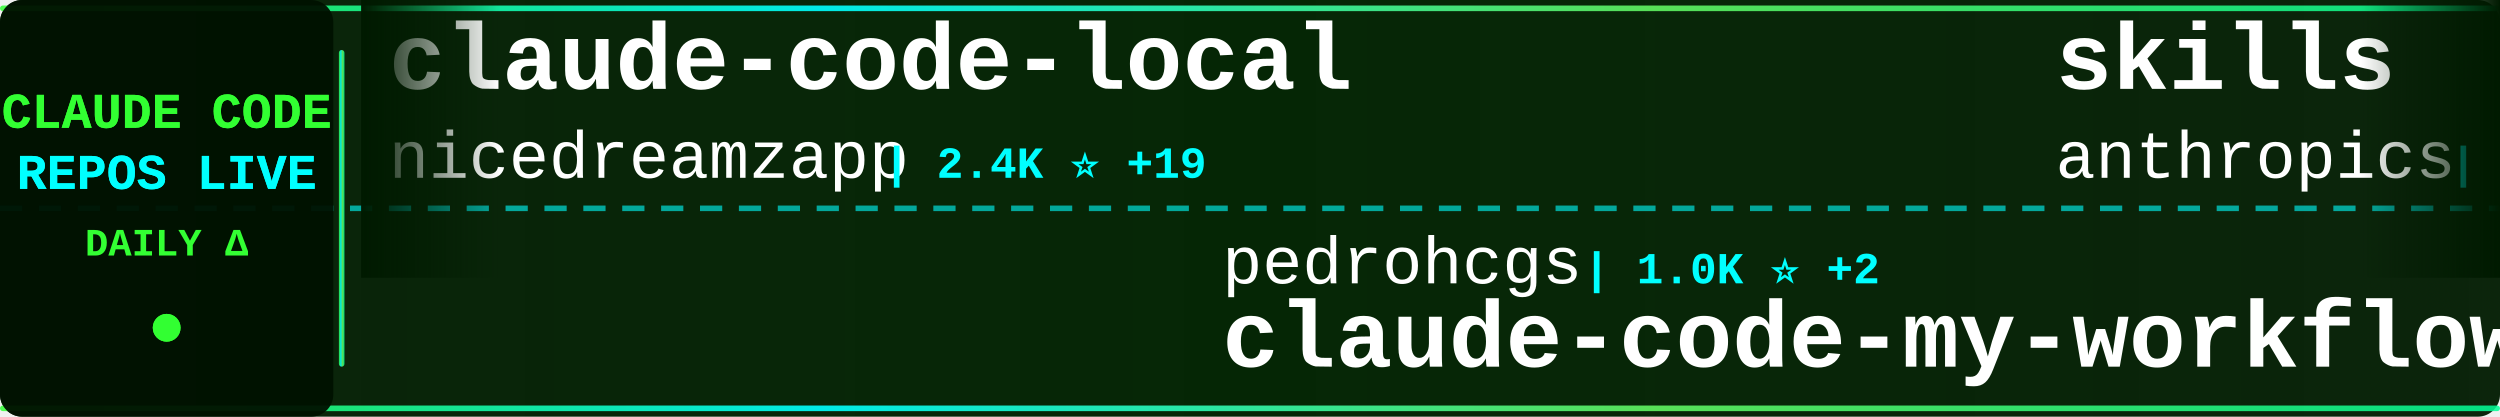
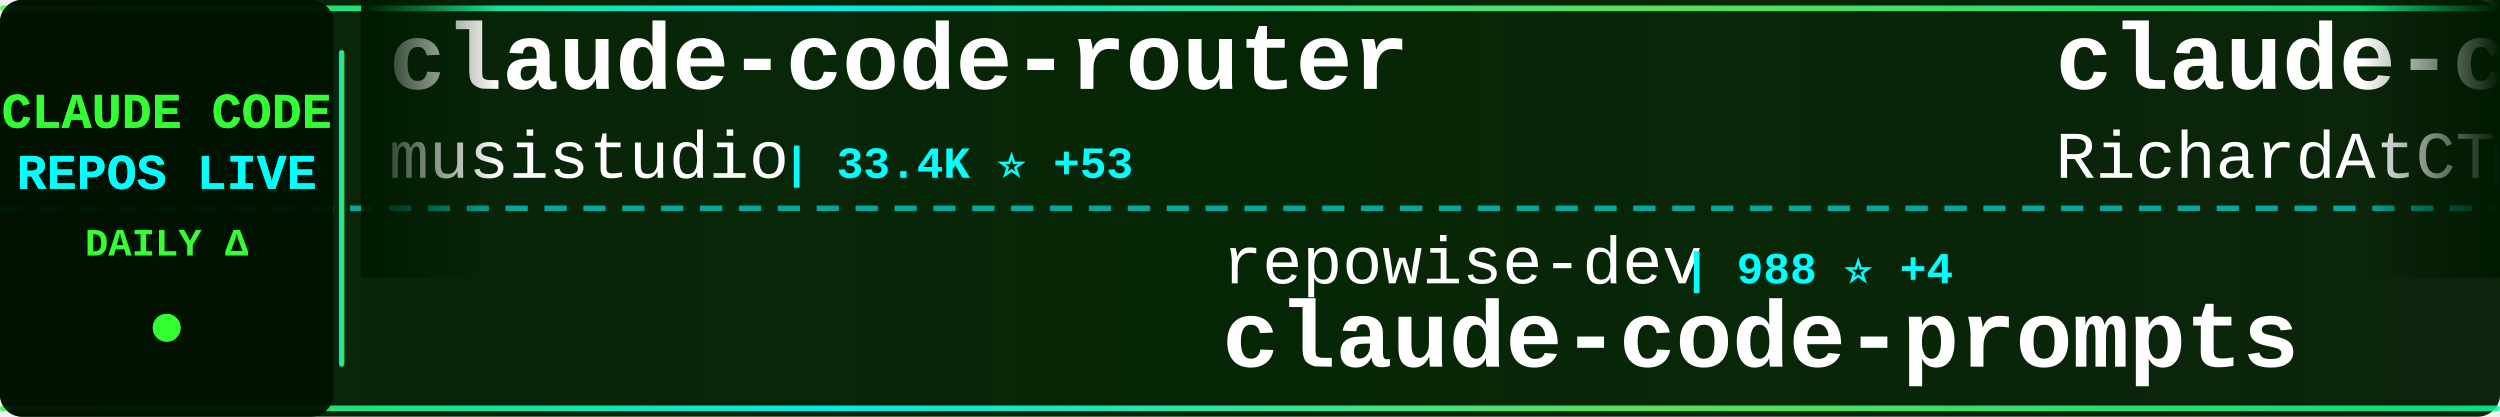
<svg xmlns="http://www.w3.org/2000/svg" width="900" height="150">
  <defs>
    <linearGradient id="tickerBg" x1="0%" y1="0%" x2="100%" y2="0%">
      <stop offset="0%" style="stop-color:#001a00;stop-opacity:0.95" />
      <stop offset="50%" style="stop-color:#002200;stop-opacity:0.98" />
      <stop offset="100%" style="stop-color:#001a00;stop-opacity:0.95" />
    </linearGradient>
    <linearGradient id="borderGrad" x1="0%" y1="0%" x2="100%" y2="0%">
      <stop offset="0%" style="stop-color:#33ff33;stop-opacity:0.85">
        <animate attributeName="stop-opacity" values="0.85;1;0.85" dur="2s" repeatCount="indefinite" />
      </stop>
      <stop offset="33%" style="stop-color:#00ffff;stop-opacity:0.9">
        <animate attributeName="stop-opacity" values="0.9;1;0.9" dur="2.2s" repeatCount="indefinite" />
      </stop>
      <stop offset="66%" style="stop-color:#66ff66;stop-opacity:0.85">
        <animate attributeName="stop-opacity" values="0.85;1;0.85" dur="1.8s" repeatCount="indefinite" />
      </stop>
      <stop offset="100%" style="stop-color:#00ff99;stop-opacity:0.85">
        <animate attributeName="stop-opacity" values="0.85;1;0.85" dur="2s" repeatCount="indefinite" />
      </stop>
    </linearGradient>
    <filter id="textGlow">
      <feGaussianBlur stdDeviation="0.1" result="coloredBlur" />
      <feMerge>
        <feMergeNode in="coloredBlur" />
        <feMergeNode in="SourceGraphic" />
      </feMerge>
    </filter>
    <filter id="metricGlow">
      <feGaussianBlur stdDeviation="0.2" result="coloredBlur" />
      <feMerge>
        <feMergeNode in="coloredBlur" />
        <feMergeNode in="SourceGraphic" />
      </feMerge>
    </filter>
    <linearGradient id="leftFade" x1="0%" y1="0%" x2="100%" y2="0%">
      <stop offset="0%" style="stop-color:#001a00;stop-opacity:1" />
      <stop offset="100%" style="stop-color:#001a00;stop-opacity:0" />
    </linearGradient>
    <linearGradient id="rightFade" x1="0%" y1="0%" x2="100%" y2="0%">
      <stop offset="0%" style="stop-color:#001a00;stop-opacity:0" />
      <stop offset="100%" style="stop-color:#001a00;stop-opacity:1" />
    </linearGradient>
  </defs>
  <rect width="900" height="150" fill="url(#tickerBg)" rx="8" />
  <rect x="0" y="2" width="900" height="2" fill="url(#borderGrad)" rx="1" />
  <rect x="0" y="146" width="900" height="2" fill="url(#borderGrad)" rx="1" />
  <line x1="0" y1="75" x2="900" y2="75" stroke="#00ffff" stroke-width="2" stroke-dasharray="8 6" opacity="0.6" />
  <rect x="0" y="0" width="120" height="150" fill="#001100" opacity="0.95" rx="8" />
  <text x="60" y="46" font-family="'Courier New', monospace" font-size="18" font-weight="bold" fill="#33ff33" text-anchor="middle" filter="url(#textGlow)">
    CLAUDE CODE
  </text>
  <text x="60" y="68" font-family="'Courier New', monospace" font-size="18" font-weight="bold" fill="#00ffff" text-anchor="middle" filter="url(#textGlow)">
    REPOS LIVE
  </text>
  <text x="60" y="92" font-family="'Courier New', monospace" font-size="14" font-weight="bold" fill="#33ff33" text-anchor="middle">
    DAILY Δ
  </text>
  <circle cx="60" cy="118" r="5" fill="#33ff33" filter="url(#metricGlow)">
    <animate attributeName="r" values="4;6;4" dur="1.5s" repeatCount="indefinite" />
    <animate attributeName="opacity" values="0.6;1;0.6" dur="1.5s" repeatCount="indefinite" />
  </circle>
  <rect x="122" y="18" width="2" height="114" fill="url(#borderGrad)" rx="1" />
  <clipPath id="tickerClip">
    <rect x="130" y="0" width="770" height="150" />
  </clipPath>
  <g clip-path="url(#tickerClip)">
    <g id="tickerItems">
      <animateTransform attributeName="transform" attributeType="XML" type="translate" from="0 0" to="-3000 0" dur="54s" repeatCount="indefinite" />
      <g transform="translate(0, 0)">
+         <text x="140" y="32" font-family="'Courier New', monospace" font-size="34" font-weight="bold" fill="#ffffff">claude-code-router</text>
+         <text x="140" y="64" font-family="'Courier New', monospace" font-size="24" font-weight="normal" fill="#ffffff" opacity="1.0">musistudio</text>
+         <text x="282" y="64" font-family="'Courier New', monospace" font-size="16" font-weight="bold" fill="#00ffff"> | 33.4K ⭐ +53</text>
+       </g>
+       <g transform="translate(300, 0)">
+         <text x="140" y="102" font-family="'Courier New', monospace" font-size="24" font-weight="normal" fill="#ffffff" opacity="1.0">repowise-dev</text>
+         <text x="306" y="102" font-family="'Courier New', monospace" font-size="16" font-weight="bold" fill="#00ffff"> | 988 ⭐ +4</text>
+         <text x="140" y="132" font-family="'Courier New', monospace" font-size="34" font-weight="bold" fill="#ffffff">claude-code-prompts</text>
+       </g>
+       <g transform="translate(600, 0)">
+         <text x="140" y="32" font-family="'Courier New', monospace" font-size="34" font-weight="bold" fill="#ffffff">claude-code-telegram</text>
+         <text x="140" y="64" font-family="'Courier New', monospace" font-size="24" font-weight="normal" fill="#ffffff" opacity="1.0">RichardAtCT</text>
+         <text x="294" y="64" font-family="'Courier New', monospace" font-size="16" font-weight="bold" fill="#00ffff"> | 2.5K ⭐ +8</text>
+       </g>
+       <g transform="translate(900, 0)">
+         <text x="140" y="102" font-family="'Courier New', monospace" font-size="24" font-weight="normal" fill="#ffffff" opacity="1.0">anthropics</text>
+         <text x="282" y="102" font-family="'Courier New', monospace" font-size="16" font-weight="bold" fill="#00ffff"> | 18.4K ⭐ +52</text>
+         <text x="140" y="132" font-family="'Courier New', monospace" font-size="34" font-weight="bold" fill="#ffffff">claude-plugins-official</text>
+       </g>
+       <g transform="translate(1200, 0)">
        <text x="140" y="32" font-family="'Courier New', monospace" font-size="34" font-weight="bold" fill="#ffffff">claude-code-local</text>
        <text x="140" y="64" font-family="'Courier New', monospace" font-size="24" font-weight="normal" fill="#ffffff" opacity="1.0">nicedreamzapp</text>
        <text x="318" y="64" font-family="'Courier New', monospace" font-size="16" font-weight="bold" fill="#00ffff"> | 2.4K ⭐ +19</text>
      </g>
-       <g transform="translate(300, 0)">
-         <text x="140" y="102" font-family="'Courier New', monospace" font-size="24" font-weight="normal" fill="#ffffff" opacity="1.0">pedrohcgs</text>
-         <text x="270" y="102" font-family="'Courier New', monospace" font-size="16" font-weight="bold" fill="#00ffff"> | 1.0K ⭐ +2</text>
-         <text x="140" y="132" font-family="'Courier New', monospace" font-size="34" font-weight="bold" fill="#ffffff">claude-code-my-workflow</text>
-       </g>
-       <g transform="translate(600, 0)">
-         <text x="140" y="32" font-family="'Courier New', monospace" font-size="34" font-weight="bold" fill="#ffffff">skills</text>
-         <text x="140" y="64" font-family="'Courier New', monospace" font-size="24" font-weight="normal" fill="#ffffff" opacity="1.0">anthropics</text>
-         <text x="282" y="64" font-family="'Courier New', monospace" font-size="16" font-weight="bold" fill="#00ffff"> | 127.3K ⭐ +386</text>
-       </g>
-       <g transform="translate(900, 0)">
-         <text x="140" y="102" font-family="'Courier New', monospace" font-size="24" font-weight="normal" fill="#ffffff" opacity="1.0">chauncygu</text>
-         <text x="270" y="102" font-family="'Courier New', monospace" font-size="16" font-weight="bold" fill="#00ffff"> | 2.4K ⭐ +7</text>
-         <text x="140" y="132" font-family="'Courier New', monospace" font-size="34" font-weight="bold" fill="#ffffff">collection-claude-code-s...</text>
-       </g>
-       <g transform="translate(1200, 0)">
-         <text x="140" y="32" font-family="'Courier New', monospace" font-size="34" font-weight="bold" fill="#ffffff">Claude-Code-Source-Study</text>
-         <text x="140" y="64" font-family="'Courier New', monospace" font-size="24" font-weight="normal" fill="#ffffff" opacity="1.0">luyao618</text>
-         <text x="258" y="64" font-family="'Courier New', monospace" font-size="16" font-weight="bold" fill="#00ffff"> | 1.3K ⭐ +6</text>
-       </g>
      <g transform="translate(1500, 0)">
-         <text x="140" y="102" font-family="'Courier New', monospace" font-size="24" font-weight="normal" fill="#ffffff" opacity="1.0">Cranot</text>
-         <text x="234" y="102" font-family="'Courier New', monospace" font-size="16" font-weight="bold" fill="#00ffff"> | 2.6K ⭐ +1</text>
-         <text x="140" y="132" font-family="'Courier New', monospace" font-size="34" font-weight="bold" fill="#ffffff">claude-code-guide</text>
+         <text x="140" y="102" font-family="'Courier New', monospace" font-size="24" font-weight="normal" fill="#ffffff" opacity="1.0">shareAI-lab</text>
+         <text x="294" y="102" font-family="'Courier New', monospace" font-size="16" font-weight="bold" fill="#00ffff"> | 57.8K ⭐ +107</text>
+         <text x="140" y="132" font-family="'Courier New', monospace" font-size="34" font-weight="bold" fill="#ffffff">learn-claude-code</text>
      </g>
      <g transform="translate(1800, 0)">
-         <text x="140" y="32" font-family="'Courier New', monospace" font-size="34" font-weight="bold" fill="#ffffff">CLIProxyAPI</text>
-         <text x="140" y="64" font-family="'Courier New', monospace" font-size="24" font-weight="normal" fill="#ffffff" opacity="1.0">router-for-me</text>
-         <text x="318" y="64" font-family="'Courier New', monospace" font-size="16" font-weight="bold" fill="#00ffff"> | 30.3K ⭐ +149</text>
+         <text x="140" y="32" font-family="'Courier New', monospace" font-size="34" font-weight="bold" fill="#ffffff">claude-code-tips</text>
+         <text x="140" y="64" font-family="'Courier New', monospace" font-size="24" font-weight="normal" fill="#ffffff" opacity="1.0">ykdojo</text>
+         <text x="234" y="64" font-family="'Courier New', monospace" font-size="16" font-weight="bold" fill="#00ffff"> | 8.1K ⭐ +19</text>
      </g>
      <g transform="translate(2100, 0)">
-         <text x="140" y="102" font-family="'Courier New', monospace" font-size="24" font-weight="normal" fill="#ffffff" opacity="1.0">affaan-m</text>
-         <text x="258" y="102" font-family="'Courier New', monospace" font-size="16" font-weight="bold" fill="#00ffff"> | 172.1K ⭐ +600</text>
-         <text x="140" y="132" font-family="'Courier New', monospace" font-size="34" font-weight="bold" fill="#ffffff">everything-claude-code</text>
+         <text x="140" y="102" font-family="'Courier New', monospace" font-size="24" font-weight="normal" fill="#ffffff" opacity="1.0">Hyper66666</text>
+         <text x="282" y="102" font-family="'Courier New', monospace" font-size="16" font-weight="bold" fill="#00ffff"> | 213 ⭐</text>
+         <text x="140" y="132" font-family="'Courier New', monospace" font-size="34" font-weight="bold" fill="#ffffff">claude-code-sourcemap</text>
      </g>
      <g transform="translate(2400, 0)">
-         <text x="140" y="32" font-family="'Courier New', monospace" font-size="34" font-weight="bold" fill="#ffffff">claude-code-security-rev...</text>
-         <text x="140" y="64" font-family="'Courier New', monospace" font-size="24" font-weight="normal" fill="#ffffff" opacity="1.0">anthropics</text>
-         <text x="282" y="64" font-family="'Courier New', monospace" font-size="16" font-weight="bold" fill="#00ffff"> | 4.5K ⭐ +10</text>
+         <text x="140" y="32" font-family="'Courier New', monospace" font-size="34" font-weight="bold" fill="#ffffff">everything-claude-code</text>
+         <text x="140" y="64" font-family="'Courier New', monospace" font-size="24" font-weight="normal" fill="#ffffff" opacity="1.0">affaan-m</text>
+         <text x="258" y="64" font-family="'Courier New', monospace" font-size="16" font-weight="bold" fill="#00ffff"> | 172.2K ⭐ +610</text>
      </g>
      <g transform="translate(2700, 0)">
-         <text x="140" y="102" font-family="'Courier New', monospace" font-size="24" font-weight="normal" fill="#ffffff" opacity="1.0">VoltAgent</text>
-         <text x="270" y="102" font-family="'Courier New', monospace" font-size="16" font-weight="bold" fill="#00ffff"> | 19.0K ⭐ +53</text>
-         <text x="140" y="132" font-family="'Courier New', monospace" font-size="34" font-weight="bold" fill="#ffffff">awesome-claude-code-suba...</text>
+         <text x="140" y="102" font-family="'Courier New', monospace" font-size="24" font-weight="normal" fill="#ffffff" opacity="1.0">Maciek-roboblog</text>
+         <text x="342" y="102" font-family="'Courier New', monospace" font-size="16" font-weight="bold" fill="#00ffff"> | 7.9K ⭐ +8</text>
+         <text x="140" y="132" font-family="'Courier New', monospace" font-size="34" font-weight="bold" fill="#ffffff">Claude-Code-Usage-Monito...</text>
      </g>
      <g transform="translate(3000, 0)">
-         <text x="140" y="32" font-family="'Courier New', monospace" font-size="34" font-weight="bold" fill="#ffffff">claude-code-local</text>
-         <text x="140" y="64" font-family="'Courier New', monospace" font-size="24" font-weight="normal" fill="#ffffff" opacity="1.0">nicedreamzapp</text>
-         <text x="318" y="64" font-family="'Courier New', monospace" font-size="16" font-weight="bold" fill="#00ffff"> | 2.4K ⭐ +19</text>
+         <text x="140" y="32" font-family="'Courier New', monospace" font-size="34" font-weight="bold" fill="#ffffff">claude-code-router</text>
+         <text x="140" y="64" font-family="'Courier New', monospace" font-size="24" font-weight="normal" fill="#ffffff" opacity="1.0">musistudio</text>
+         <text x="282" y="64" font-family="'Courier New', monospace" font-size="16" font-weight="bold" fill="#00ffff"> | 33.4K ⭐ +53</text>
      </g>
      <g transform="translate(3300, 0)">
-         <text x="140" y="102" font-family="'Courier New', monospace" font-size="24" font-weight="normal" fill="#ffffff" opacity="1.0">pedrohcgs</text>
-         <text x="270" y="102" font-family="'Courier New', monospace" font-size="16" font-weight="bold" fill="#00ffff"> | 1.0K ⭐ +2</text>
-         <text x="140" y="132" font-family="'Courier New', monospace" font-size="34" font-weight="bold" fill="#ffffff">claude-code-my-workflow</text>
+         <text x="140" y="102" font-family="'Courier New', monospace" font-size="24" font-weight="normal" fill="#ffffff" opacity="1.0">repowise-dev</text>
+         <text x="306" y="102" font-family="'Courier New', monospace" font-size="16" font-weight="bold" fill="#00ffff"> | 988 ⭐ +4</text>
+         <text x="140" y="132" font-family="'Courier New', monospace" font-size="34" font-weight="bold" fill="#ffffff">claude-code-prompts</text>
      </g>
      <g transform="translate(3600, 0)">
-         <text x="140" y="32" font-family="'Courier New', monospace" font-size="34" font-weight="bold" fill="#ffffff">skills</text>
-         <text x="140" y="64" font-family="'Courier New', monospace" font-size="24" font-weight="normal" fill="#ffffff" opacity="1.0">anthropics</text>
-         <text x="282" y="64" font-family="'Courier New', monospace" font-size="16" font-weight="bold" fill="#00ffff"> | 127.3K ⭐ +386</text>
+         <text x="140" y="32" font-family="'Courier New', monospace" font-size="34" font-weight="bold" fill="#ffffff">claude-code-telegram</text>
+         <text x="140" y="64" font-family="'Courier New', monospace" font-size="24" font-weight="normal" fill="#ffffff" opacity="1.0">RichardAtCT</text>
+         <text x="294" y="64" font-family="'Courier New', monospace" font-size="16" font-weight="bold" fill="#00ffff"> | 2.5K ⭐ +8</text>
      </g>
      <g transform="translate(3900, 0)">
-         <text x="140" y="102" font-family="'Courier New', monospace" font-size="24" font-weight="normal" fill="#ffffff" opacity="1.0">chauncygu</text>
-         <text x="270" y="102" font-family="'Courier New', monospace" font-size="16" font-weight="bold" fill="#00ffff"> | 2.4K ⭐ +7</text>
-         <text x="140" y="132" font-family="'Courier New', monospace" font-size="34" font-weight="bold" fill="#ffffff">collection-claude-code-s...</text>
+         <text x="140" y="102" font-family="'Courier New', monospace" font-size="24" font-weight="normal" fill="#ffffff" opacity="1.0">anthropics</text>
+         <text x="282" y="102" font-family="'Courier New', monospace" font-size="16" font-weight="bold" fill="#00ffff"> | 18.4K ⭐ +52</text>
+         <text x="140" y="132" font-family="'Courier New', monospace" font-size="34" font-weight="bold" fill="#ffffff">claude-plugins-official</text>
      </g>
    </g>
  </g>
  <rect x="130" y="0" width="50" height="100" fill="url(#leftFade)" />
  <rect x="850" y="0" width="50" height="100" fill="url(#rightFade)" />
</svg>
